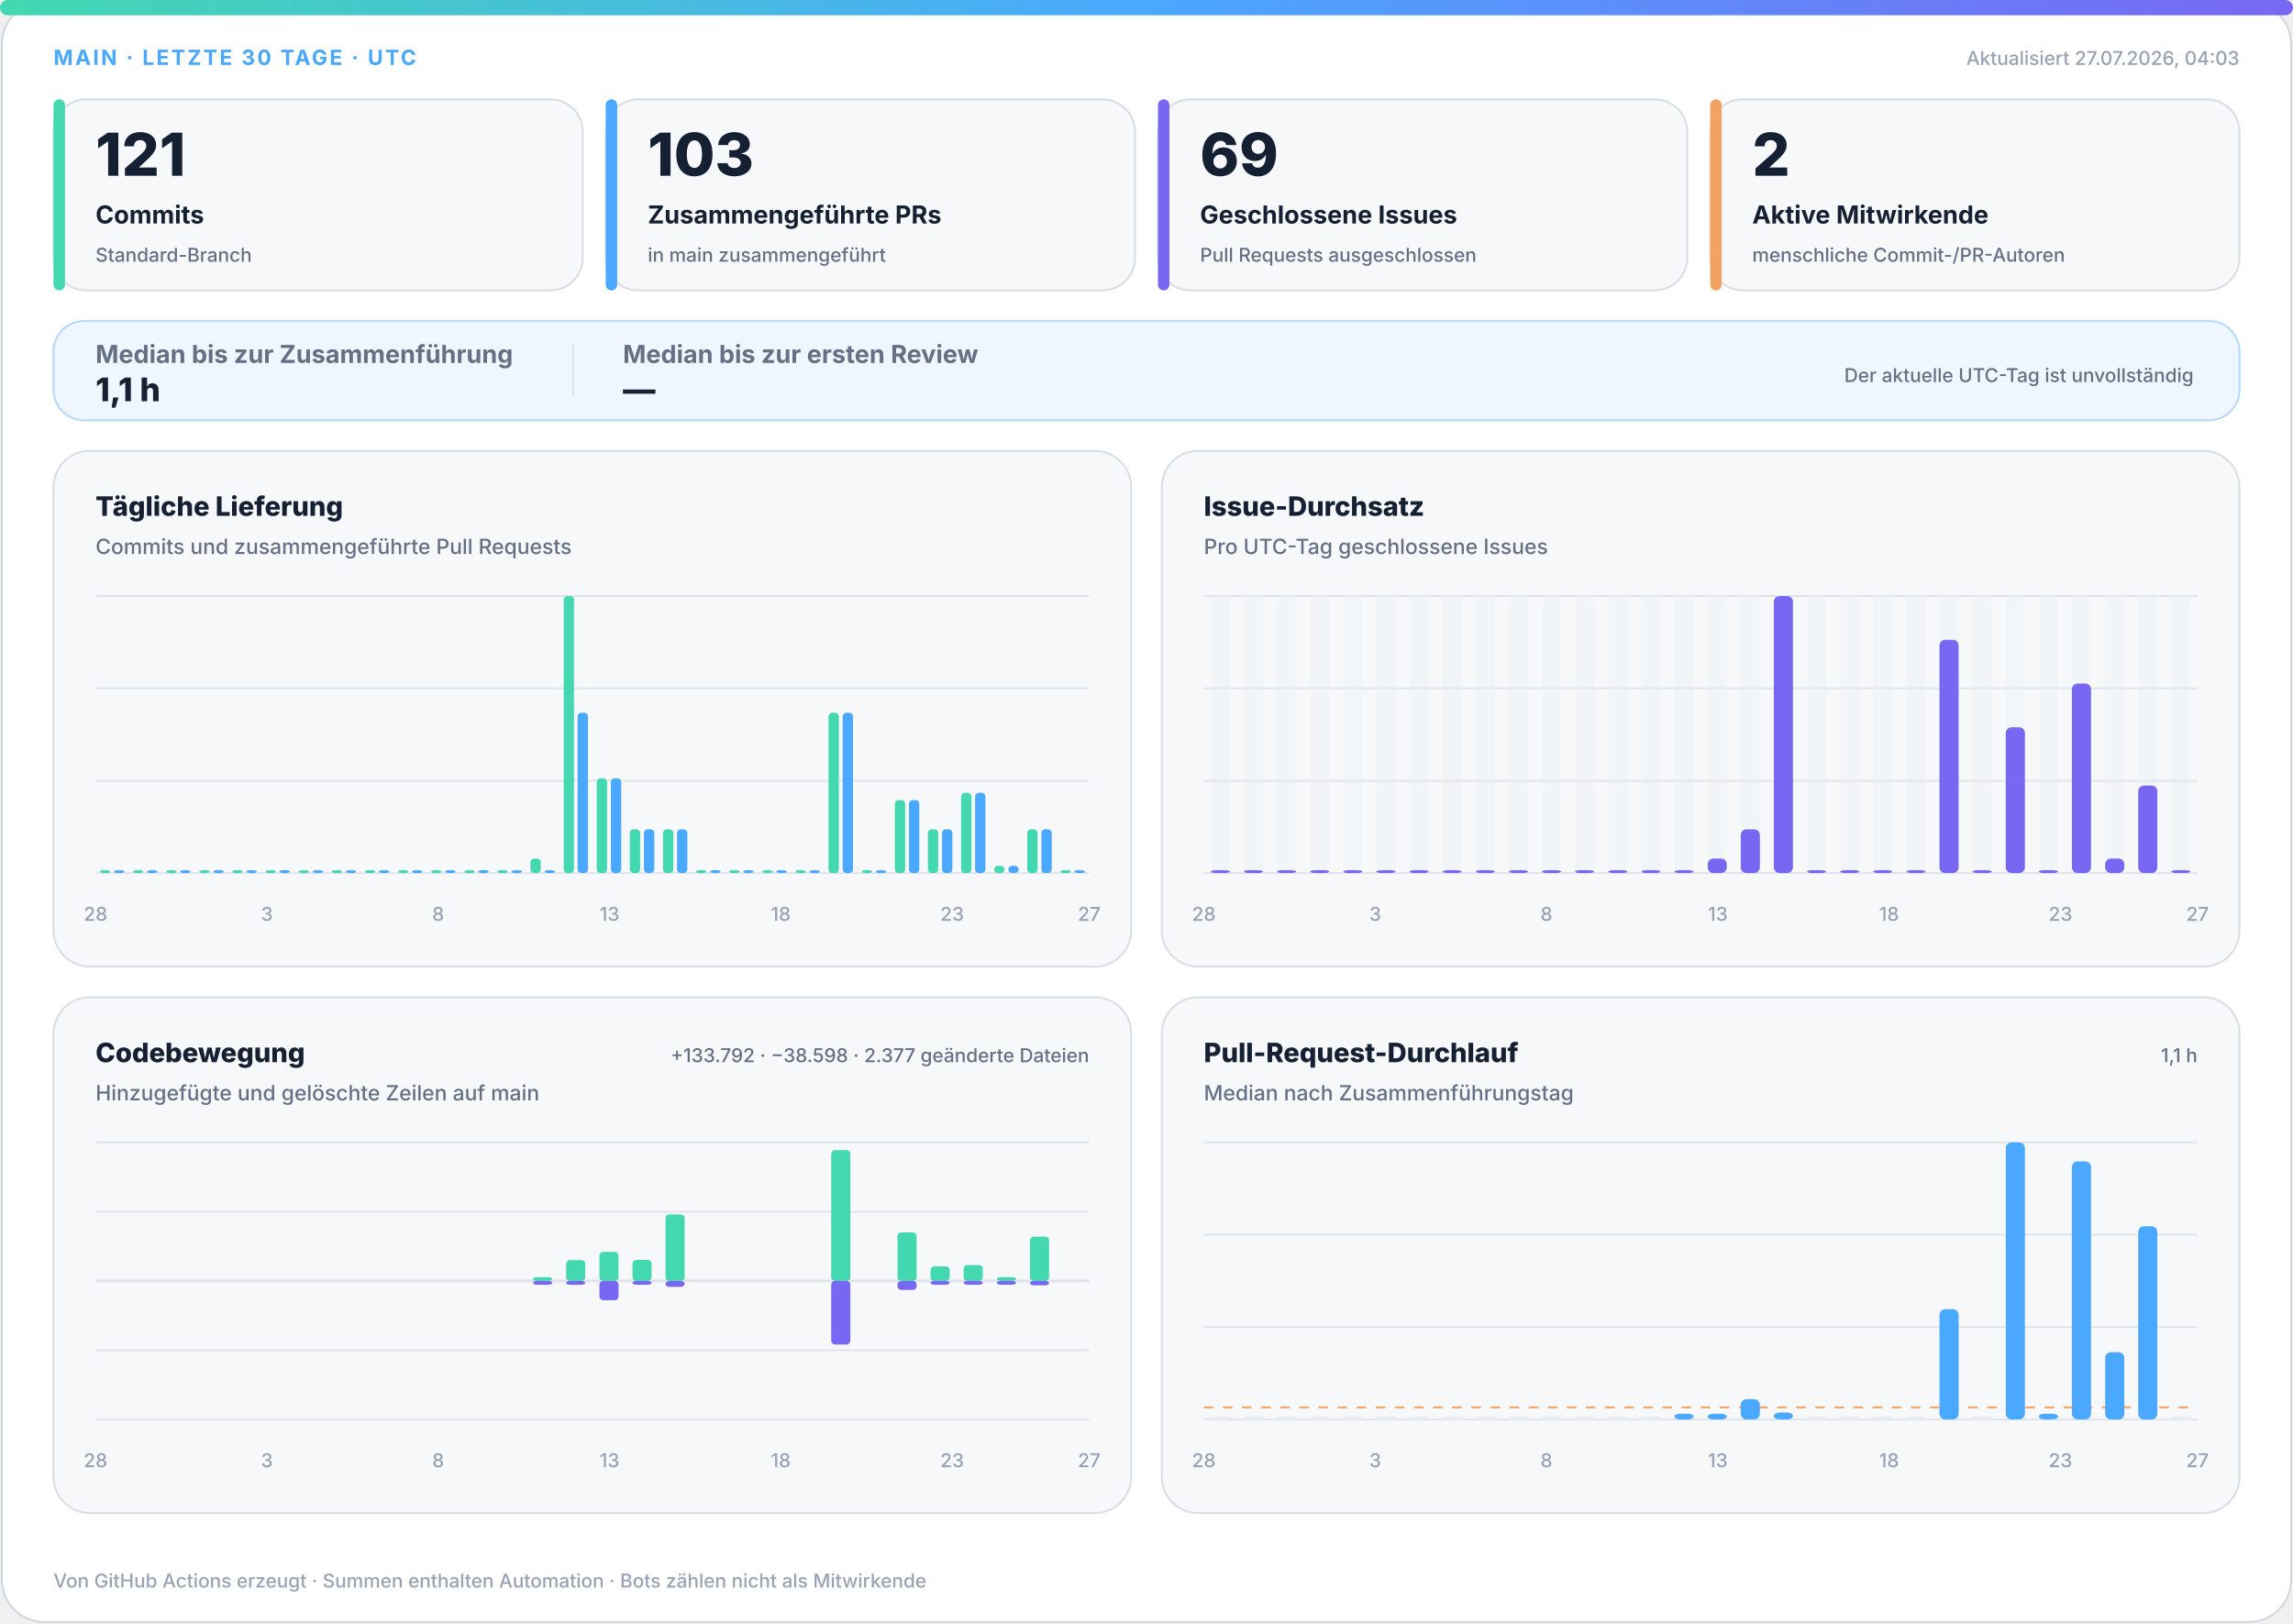
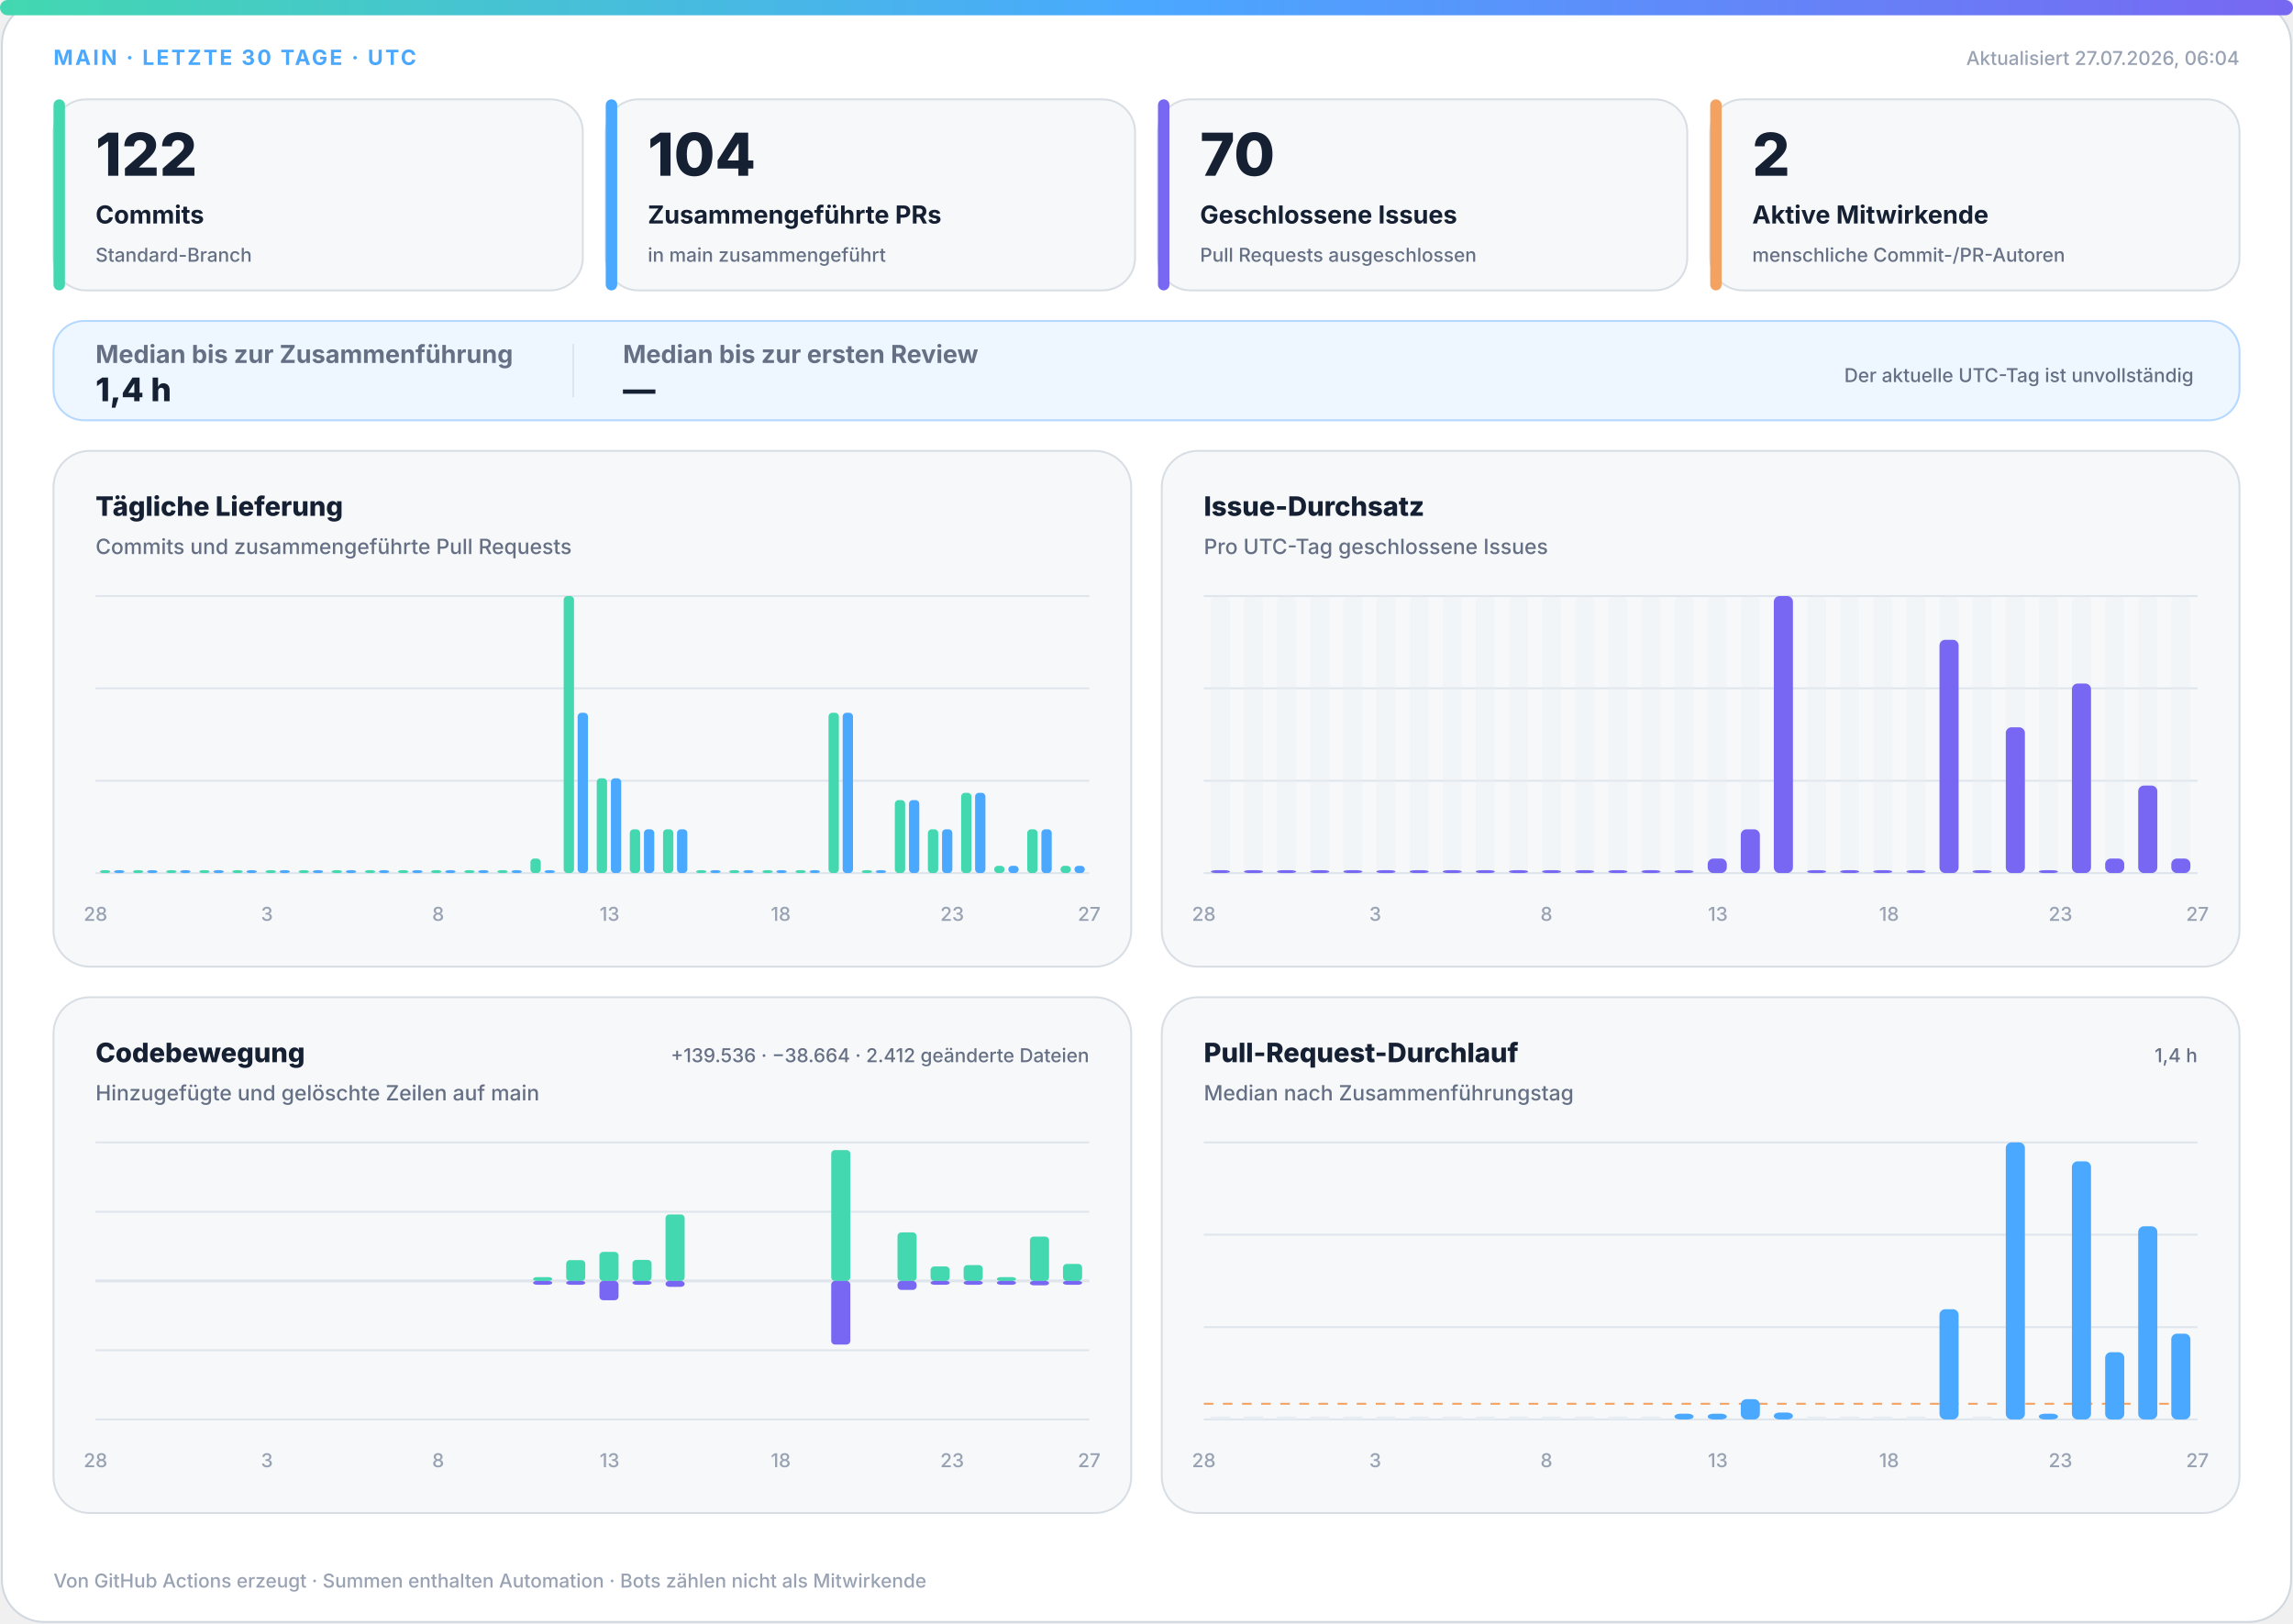
<svg xmlns="http://www.w3.org/2000/svg" width="1200" height="850" viewBox="0 0 1200 850" role="img" aria-labelledby="title desc">
  <defs>
    <linearGradient id="accent" x1="0" y1="0" x2="1" y2="0">
      <stop offset="0%" stop-color="#43d8b0" />
      <stop offset="50%" stop-color="#4aa8ff" />
      <stop offset="100%" stop-color="#7867f2" />
    </linearGradient>
    <linearGradient id="soft" x1="0" y1="0" x2="1" y2="1">
      <stop offset="0%" stop-color="#43d8b0" stop-opacity=".18" />
      <stop offset="100%" stop-color="#7867f2" stop-opacity=".12" />
    </linearGradient>
  </defs>
  <style>
.bg{fill:#fff;stroke:#d0d7de}.surface{fill:#f6f8fa;stroke:#d8dee4}.strong{fill:#eef7ff;stroke:#b6d8ff}.ink{fill:#162033}.muted{fill:#667085}.faint{fill:#98a2b3}.grid{stroke:#dfe5ec}.track{fill:#e7edf3}
.meta{font:750 11px -apple-system,BlinkMacSystemFont,"Segoe UI",sans-serif;letter-spacing:1.1px}.value{font:820 31px -apple-system,BlinkMacSystemFont,"Segoe UI",sans-serif}.label{font:720 13px -apple-system,BlinkMacSystemFont,"Segoe UI",sans-serif}.scope{font:520 10px -apple-system,BlinkMacSystemFont,"Segoe UI",sans-serif}.chart-title{font:760 14px -apple-system,BlinkMacSystemFont,"Segoe UI",sans-serif}.chart-subtitle{font:520 11px -apple-system,BlinkMacSystemFont,"Segoe UI",sans-serif}.small{font:540 10px -apple-system,BlinkMacSystemFont,"Segoe UI",sans-serif}.flow-value{font:780 17px -apple-system,BlinkMacSystemFont,"Segoe UI",sans-serif}
@media(prefers-color-scheme:dark){.bg{fill:#0d1117;stroke:#30363d}.surface{fill:#161b22;stroke:#30363d}.strong{fill:#10263a;stroke:#244d70}.ink{fill:#f0f6fc}.muted{fill:#a7b0bc}.faint{fill:#7d8590}.grid{stroke:#30363d}.track{fill:#27313d}}
</style>
  <rect class="bg" x="1" y="1" width="1198" height="848" rx="22" />
  <rect x="0" y="0" width="1200" height="8" rx="4" fill="url(#accent)" />
  <text class="meta" x="28" y="34" fill="#4aa8ff">MAIN · LETZTE 30 TAGE · UTC</text>
-   <text class="small faint" x="1172" y="34" text-anchor="end">Aktualisiert 27.07.2026, 04:03</text>
+   <text class="small faint" x="1172" y="34" text-anchor="end">Aktualisiert 27.07.2026, 06:04</text>
  <g>
    <rect class="surface" x="28" y="52" width="277" height="100" rx="17" />
    <rect x="28" y="52" width="6" height="100" rx="3" fill="#43d8b0" />
-     <text class="value ink" x="50" y="92" style="font-size:31px">121</text>
+     <text class="value ink" x="50" y="92" style="font-size:31px">122</text>
    <text class="label ink" x="50" y="117" style="font-size:13px">Commits</text>
    <text class="scope muted" x="50" y="137" style="font-size:10px">Standard-Branch</text>
  </g>
  <g>
    <rect class="surface" x="317" y="52" width="277" height="100" rx="17" />
    <rect x="317" y="52" width="6" height="100" rx="3" fill="#4aa8ff" />
-     <text class="value ink" x="339" y="92" style="font-size:31px">103</text>
+     <text class="value ink" x="339" y="92" style="font-size:31px">104</text>
    <text class="label ink" x="339" y="117" style="font-size:13px">Zusammengeführte PRs</text>
    <text class="scope muted" x="339" y="137" style="font-size:10px">in main zusammengeführt</text>
  </g>
  <g>
    <rect class="surface" x="606" y="52" width="277" height="100" rx="17" />
    <rect x="606" y="52" width="6" height="100" rx="3" fill="#7867f2" />
-     <text class="value ink" x="628" y="92" style="font-size:31px">69</text>
+     <text class="value ink" x="628" y="92" style="font-size:31px">70</text>
    <text class="label ink" x="628" y="117" style="font-size:13px">Geschlossene Issues</text>
    <text class="scope muted" x="628" y="137" style="font-size:10px">Pull Requests ausgeschlossen</text>
  </g>
  <g>
    <rect class="surface" x="895" y="52" width="277" height="100" rx="17" />
    <rect x="895" y="52" width="6" height="100" rx="3" fill="#f4a261" />
    <text class="value ink" x="917" y="92" style="font-size:31px">2</text>
    <text class="label ink" x="917" y="117" style="font-size:13px">Aktive Mitwirkende</text>
    <text class="scope muted" x="917" y="137" style="font-size:10px">menschliche Commit-/PR-Autoren</text>
  </g>
  <g>
    <rect class="strong" x="28" y="168" width="1144" height="52" rx="16" fill="url(#soft)" />
    <text class="label muted" x="50" y="190">Median bis zur Zusammenführung</text>
-     <text class="flow-value ink" x="50" y="210">1,1 h</text>
+     <text class="flow-value ink" x="50" y="210">1,4 h</text>
    <line class="grid" x1="300" y1="180" x2="300" y2="208" />
    <text class="label muted" x="326" y="190">Median bis zur ersten Review</text>
    <text class="flow-value ink" x="326" y="210">—</text>
    <text class="scope muted" x="1148" y="200" text-anchor="end">Der aktuelle UTC-Tag ist unvollständig</text>
  </g>
  <g>
    <rect class="surface" x="28" y="236" width="564" height="270" rx="19" />
    <text class="chart-title ink" x="50" y="270">Tägliche Lieferung</text>
    <text class="chart-subtitle muted" x="50" y="290">Commits und zusammengeführte Pull Requests</text>
    <line class="grid" x1="50" y1="312.0" x2="570" y2="312.0" />
    <line class="grid" x1="50" y1="360.3" x2="570" y2="360.3" />
    <line class="grid" x1="50" y1="408.7" x2="570" y2="408.7" />
    <line class="grid" x1="50" y1="457.0" x2="570" y2="457.0" />
    <rect x="52.3" y="455.5" width="5.4" height="1.5" rx="2" fill="#43d8b0" />
    <rect x="59.7" y="455.5" width="5.4" height="1.5" rx="2" fill="#4aa8ff" />
    <rect x="69.6" y="455.5" width="5.4" height="1.5" rx="2" fill="#43d8b0" />
    <rect x="77.0" y="455.5" width="5.4" height="1.5" rx="2" fill="#4aa8ff" />
    <rect x="87.0" y="455.5" width="5.4" height="1.5" rx="2" fill="#43d8b0" />
    <rect x="94.3" y="455.5" width="5.4" height="1.5" rx="2" fill="#4aa8ff" />
    <rect x="104.3" y="455.5" width="5.4" height="1.5" rx="2" fill="#43d8b0" />
    <rect x="111.7" y="455.5" width="5.4" height="1.5" rx="2" fill="#4aa8ff" />
    <rect x="121.6" y="455.5" width="5.4" height="1.5" rx="2" fill="#43d8b0" />
    <rect x="129.0" y="455.5" width="5.4" height="1.5" rx="2" fill="#4aa8ff" />
    <rect x="139.0" y="455.5" width="5.4" height="1.5" rx="2" fill="#43d8b0" />
    <rect x="146.3" y="455.5" width="5.4" height="1.5" rx="2" fill="#4aa8ff" />
    <rect x="156.3" y="455.5" width="5.4" height="1.5" rx="2" fill="#43d8b0" />
    <rect x="163.7" y="455.5" width="5.4" height="1.5" rx="2" fill="#4aa8ff" />
    <rect x="173.6" y="455.5" width="5.4" height="1.5" rx="2" fill="#43d8b0" />
    <rect x="181.0" y="455.5" width="5.4" height="1.5" rx="2" fill="#4aa8ff" />
    <rect x="191.0" y="455.5" width="5.4" height="1.5" rx="2" fill="#43d8b0" />
    <rect x="198.3" y="455.5" width="5.4" height="1.5" rx="2" fill="#4aa8ff" />
    <rect x="208.3" y="455.5" width="5.4" height="1.5" rx="2" fill="#43d8b0" />
    <rect x="215.7" y="455.5" width="5.4" height="1.5" rx="2" fill="#4aa8ff" />
    <rect x="225.6" y="455.5" width="5.4" height="1.5" rx="2" fill="#43d8b0" />
    <rect x="233.0" y="455.5" width="5.4" height="1.5" rx="2" fill="#4aa8ff" />
    <rect x="243.0" y="455.5" width="5.4" height="1.5" rx="2" fill="#43d8b0" />
    <rect x="250.3" y="455.5" width="5.4" height="1.5" rx="2" fill="#4aa8ff" />
    <rect x="260.3" y="455.5" width="5.4" height="1.5" rx="2" fill="#43d8b0" />
    <rect x="267.7" y="455.5" width="5.4" height="1.5" rx="2" fill="#4aa8ff" />
    <rect x="277.6" y="449.4" width="5.4" height="7.6" rx="2" fill="#43d8b0" />
    <rect x="285.0" y="455.5" width="5.4" height="1.5" rx="2" fill="#4aa8ff" />
    <rect x="295.0" y="312.0" width="5.4" height="145.0" rx="2" fill="#43d8b0" />
    <rect x="302.3" y="373.1" width="5.4" height="83.9" rx="2" fill="#4aa8ff" />
    <rect x="312.3" y="407.4" width="5.4" height="49.6" rx="2" fill="#43d8b0" />
    <rect x="319.7" y="407.4" width="5.4" height="49.6" rx="2" fill="#4aa8ff" />
    <rect x="329.6" y="434.1" width="5.4" height="22.9" rx="2" fill="#43d8b0" />
    <rect x="337.0" y="434.1" width="5.4" height="22.9" rx="2" fill="#4aa8ff" />
    <rect x="347.0" y="434.1" width="5.4" height="22.9" rx="2" fill="#43d8b0" />
    <rect x="354.3" y="434.1" width="5.4" height="22.9" rx="2" fill="#4aa8ff" />
    <rect x="364.3" y="455.5" width="5.4" height="1.5" rx="2" fill="#43d8b0" />
    <rect x="371.7" y="455.5" width="5.4" height="1.5" rx="2" fill="#4aa8ff" />
    <rect x="381.6" y="455.5" width="5.4" height="1.5" rx="2" fill="#43d8b0" />
    <rect x="389.0" y="455.5" width="5.4" height="1.5" rx="2" fill="#4aa8ff" />
    <rect x="399.0" y="455.5" width="5.4" height="1.5" rx="2" fill="#43d8b0" />
    <rect x="406.3" y="455.5" width="5.4" height="1.5" rx="2" fill="#4aa8ff" />
    <rect x="416.3" y="455.5" width="5.4" height="1.5" rx="2" fill="#43d8b0" />
    <rect x="423.7" y="455.5" width="5.4" height="1.5" rx="2" fill="#4aa8ff" />
    <rect x="433.6" y="373.1" width="5.4" height="83.9" rx="2" fill="#43d8b0" />
    <rect x="441.0" y="373.1" width="5.4" height="83.9" rx="2" fill="#4aa8ff" />
    <rect x="451.0" y="455.5" width="5.4" height="1.5" rx="2" fill="#43d8b0" />
    <rect x="458.3" y="455.5" width="5.4" height="1.5" rx="2" fill="#4aa8ff" />
    <rect x="468.3" y="418.8" width="5.4" height="38.2" rx="2" fill="#43d8b0" />
    <rect x="475.7" y="418.8" width="5.4" height="38.2" rx="2" fill="#4aa8ff" />
    <rect x="485.6" y="434.1" width="5.4" height="22.9" rx="2" fill="#43d8b0" />
    <rect x="493.0" y="434.1" width="5.4" height="22.9" rx="2" fill="#4aa8ff" />
    <rect x="503.0" y="415.0" width="5.4" height="42.0" rx="2" fill="#43d8b0" />
    <rect x="510.3" y="415.0" width="5.4" height="42.0" rx="2" fill="#4aa8ff" />
    <rect x="520.3" y="453.2" width="5.4" height="3.8" rx="2" fill="#43d8b0" />
    <rect x="527.7" y="453.2" width="5.4" height="3.8" rx="2" fill="#4aa8ff" />
    <rect x="537.6" y="434.1" width="5.4" height="22.9" rx="2" fill="#43d8b0" />
    <rect x="545.0" y="434.1" width="5.4" height="22.9" rx="2" fill="#4aa8ff" />
-     <rect x="555.0" y="455.5" width="5.4" height="1.5" rx="2" fill="#43d8b0" />
-     <rect x="562.3" y="455.5" width="5.4" height="1.5" rx="2" fill="#4aa8ff" />
+     <rect x="555.0" y="453.2" width="5.4" height="3.8" rx="2" fill="#43d8b0" />
+     <rect x="562.3" y="453.2" width="5.4" height="3.8" rx="2" fill="#4aa8ff" />
    <text class="small faint" x="50.0" y="482" text-anchor="middle">28</text>
    <text class="small faint" x="139.7" y="482" text-anchor="middle">3</text>
    <text class="small faint" x="229.3" y="482" text-anchor="middle">8</text>
    <text class="small faint" x="319.0" y="482" text-anchor="middle">13</text>
    <text class="small faint" x="408.6" y="482" text-anchor="middle">18</text>
    <text class="small faint" x="498.3" y="482" text-anchor="middle">23</text>
    <text class="small faint" x="570.0" y="482" text-anchor="middle">27</text>
  </g>
  <g>
    <rect class="surface" x="608" y="236" width="564" height="270" rx="19" />
    <text class="chart-title ink" x="630" y="270">Issue-Durchsatz</text>
    <text class="chart-subtitle muted" x="630" y="290">Pro UTC-Tag geschlossene Issues</text>
    <line class="grid" x1="630" y1="312.0" x2="1150" y2="312.0" />
    <line class="grid" x1="630" y1="360.3" x2="1150" y2="360.3" />
    <line class="grid" x1="630" y1="408.7" x2="1150" y2="408.7" />
    <line class="grid" x1="630" y1="457.0" x2="1150" y2="457.0" />
    <g>
      <rect class="track" x="633.7" y="312" width="10.0" height="145" rx="3" opacity=".3" />
      <rect x="633.7" y="455.5" width="10.0" height="1.5" rx="3" fill="#7867f2" />
    </g>
    <g>
      <rect class="track" x="651.0" y="312" width="10.0" height="145" rx="3" opacity=".3" />
      <rect x="651.0" y="455.5" width="10.0" height="1.5" rx="3" fill="#7867f2" />
    </g>
    <g>
      <rect class="track" x="668.3" y="312" width="10.0" height="145" rx="3" opacity=".3" />
      <rect x="668.3" y="455.5" width="10.0" height="1.5" rx="3" fill="#7867f2" />
    </g>
    <g>
      <rect class="track" x="685.7" y="312" width="10.0" height="145" rx="3" opacity=".3" />
      <rect x="685.7" y="455.5" width="10.0" height="1.5" rx="3" fill="#7867f2" />
    </g>
    <g>
      <rect class="track" x="703.0" y="312" width="10.0" height="145" rx="3" opacity=".3" />
      <rect x="703.0" y="455.5" width="10.0" height="1.5" rx="3" fill="#7867f2" />
    </g>
    <g>
      <rect class="track" x="720.3" y="312" width="10.0" height="145" rx="3" opacity=".3" />
      <rect x="720.3" y="455.5" width="10.0" height="1.5" rx="3" fill="#7867f2" />
    </g>
    <g>
      <rect class="track" x="737.7" y="312" width="10.0" height="145" rx="3" opacity=".3" />
      <rect x="737.7" y="455.5" width="10.0" height="1.5" rx="3" fill="#7867f2" />
    </g>
    <g>
      <rect class="track" x="755.0" y="312" width="10.0" height="145" rx="3" opacity=".3" />
      <rect x="755.0" y="455.5" width="10.0" height="1.5" rx="3" fill="#7867f2" />
    </g>
    <g>
      <rect class="track" x="772.3" y="312" width="10.0" height="145" rx="3" opacity=".3" />
      <rect x="772.3" y="455.5" width="10.0" height="1.5" rx="3" fill="#7867f2" />
    </g>
    <g>
      <rect class="track" x="789.7" y="312" width="10.0" height="145" rx="3" opacity=".3" />
      <rect x="789.7" y="455.5" width="10.0" height="1.5" rx="3" fill="#7867f2" />
    </g>
    <g>
      <rect class="track" x="807.0" y="312" width="10.0" height="145" rx="3" opacity=".3" />
      <rect x="807.0" y="455.5" width="10.0" height="1.5" rx="3" fill="#7867f2" />
    </g>
    <g>
      <rect class="track" x="824.3" y="312" width="10.0" height="145" rx="3" opacity=".3" />
      <rect x="824.3" y="455.5" width="10.0" height="1.5" rx="3" fill="#7867f2" />
    </g>
    <g>
      <rect class="track" x="841.7" y="312" width="10.0" height="145" rx="3" opacity=".3" />
      <rect x="841.7" y="455.5" width="10.0" height="1.5" rx="3" fill="#7867f2" />
    </g>
    <g>
      <rect class="track" x="859.0" y="312" width="10.0" height="145" rx="3" opacity=".3" />
      <rect x="859.0" y="455.5" width="10.0" height="1.5" rx="3" fill="#7867f2" />
    </g>
    <g>
      <rect class="track" x="876.3" y="312" width="10.0" height="145" rx="3" opacity=".3" />
      <rect x="876.3" y="455.5" width="10.0" height="1.5" rx="3" fill="#7867f2" />
    </g>
    <g>
      <rect class="track" x="893.7" y="312" width="10.0" height="145" rx="3" opacity=".3" />
      <rect x="893.7" y="449.4" width="10.0" height="7.6" rx="3" fill="#7867f2" />
    </g>
    <g>
      <rect class="track" x="911.0" y="312" width="10.0" height="145" rx="3" opacity=".3" />
      <rect x="911.0" y="434.1" width="10.0" height="22.9" rx="3" fill="#7867f2" />
    </g>
    <g>
      <rect class="track" x="928.3" y="312" width="10.0" height="145" rx="3" opacity=".3" />
      <rect x="928.3" y="312.0" width="10.0" height="145.0" rx="3" fill="#7867f2" />
    </g>
    <g>
      <rect class="track" x="945.7" y="312" width="10.0" height="145" rx="3" opacity=".3" />
      <rect x="945.7" y="455.5" width="10.0" height="1.5" rx="3" fill="#7867f2" />
    </g>
    <g>
      <rect class="track" x="963.0" y="312" width="10.0" height="145" rx="3" opacity=".3" />
      <rect x="963.0" y="455.5" width="10.0" height="1.5" rx="3" fill="#7867f2" />
    </g>
    <g>
      <rect class="track" x="980.3" y="312" width="10.0" height="145" rx="3" opacity=".3" />
      <rect x="980.3" y="455.5" width="10.0" height="1.5" rx="3" fill="#7867f2" />
    </g>
    <g>
      <rect class="track" x="997.7" y="312" width="10.0" height="145" rx="3" opacity=".3" />
      <rect x="997.7" y="455.5" width="10.0" height="1.5" rx="3" fill="#7867f2" />
    </g>
    <g>
      <rect class="track" x="1015.0" y="312" width="10.0" height="145" rx="3" opacity=".3" />
      <rect x="1015.0" y="334.9" width="10.0" height="122.1" rx="3" fill="#7867f2" />
    </g>
    <g>
      <rect class="track" x="1032.3" y="312" width="10.0" height="145" rx="3" opacity=".3" />
      <rect x="1032.3" y="455.5" width="10.0" height="1.5" rx="3" fill="#7867f2" />
    </g>
    <g>
      <rect class="track" x="1049.7" y="312" width="10.0" height="145" rx="3" opacity=".3" />
      <rect x="1049.7" y="380.7" width="10.0" height="76.3" rx="3" fill="#7867f2" />
    </g>
    <g>
      <rect class="track" x="1067.0" y="312" width="10.0" height="145" rx="3" opacity=".3" />
      <rect x="1067.0" y="455.5" width="10.0" height="1.5" rx="3" fill="#7867f2" />
    </g>
    <g>
      <rect class="track" x="1084.3" y="312" width="10.0" height="145" rx="3" opacity=".3" />
      <rect x="1084.3" y="357.8" width="10.0" height="99.2" rx="3" fill="#7867f2" />
    </g>
    <g>
      <rect class="track" x="1101.7" y="312" width="10.0" height="145" rx="3" opacity=".3" />
      <rect x="1101.7" y="449.4" width="10.0" height="7.6" rx="3" fill="#7867f2" />
    </g>
    <g>
      <rect class="track" x="1119.0" y="312" width="10.0" height="145" rx="3" opacity=".3" />
      <rect x="1119.0" y="411.2" width="10.0" height="45.8" rx="3" fill="#7867f2" />
    </g>
    <g>
      <rect class="track" x="1136.3" y="312" width="10.0" height="145" rx="3" opacity=".3" />
-       <rect x="1136.3" y="455.5" width="10.0" height="1.5" rx="3" fill="#7867f2" />
+       <rect x="1136.3" y="449.4" width="10.0" height="7.6" rx="3" fill="#7867f2" />
    </g>
    <text class="small faint" x="630.0" y="482" text-anchor="middle">28</text>
    <text class="small faint" x="719.7" y="482" text-anchor="middle">3</text>
    <text class="small faint" x="809.3" y="482" text-anchor="middle">8</text>
    <text class="small faint" x="899.0" y="482" text-anchor="middle">13</text>
    <text class="small faint" x="988.6" y="482" text-anchor="middle">18</text>
    <text class="small faint" x="1078.3" y="482" text-anchor="middle">23</text>
    <text class="small faint" x="1150.0" y="482" text-anchor="middle">27</text>
  </g>
  <g>
    <rect class="surface" x="28" y="522" width="564" height="270" rx="19" />
    <text class="chart-title ink" x="50" y="556">Codebewegung</text>
    <text class="chart-subtitle muted" x="50" y="576">Hinzugefügte und gelöschte Zeilen auf main</text>
-     <text class="small muted" x="570" y="556" text-anchor="end">+133.792 · −38.598 · 2.377 geänderte Dateien</text>
+     <text class="small muted" x="570" y="556" text-anchor="end">+139.536 · −38.664 · 2.412 geänderte Dateien</text>
    <line class="grid" x1="50" y1="598.0" x2="570" y2="598.0" />
    <line class="grid" x1="50" y1="634.3" x2="570" y2="634.3" />
    <line class="grid" x1="50" y1="670.5" x2="570" y2="670.5" />
    <line class="grid" x1="50" y1="706.8" x2="570" y2="706.8" />
    <line class="grid" x1="50" y1="743.0" x2="570" y2="743.0" />
    <line class="grid" x1="50" y1="670.5" x2="570" y2="670.5" stroke-width="1.5" />
    <rect x="53.7" y="670.5" width="10.0" height="0.0" rx="2" fill="#43d8b0" />
    <rect x="53.7" y="670.5" width="10.0" height="0.0" rx="2" fill="#7867f2" />
    <rect x="71.0" y="670.5" width="10.0" height="0.0" rx="2" fill="#43d8b0" />
    <rect x="71.0" y="670.5" width="10.0" height="0.0" rx="2" fill="#7867f2" />
    <rect x="88.3" y="670.5" width="10.0" height="0.0" rx="2" fill="#43d8b0" />
    <rect x="88.3" y="670.5" width="10.0" height="0.0" rx="2" fill="#7867f2" />
    <rect x="105.7" y="670.5" width="10.0" height="0.0" rx="2" fill="#43d8b0" />
    <rect x="105.7" y="670.5" width="10.0" height="0.0" rx="2" fill="#7867f2" />
    <rect x="123.0" y="670.5" width="10.0" height="0.0" rx="2" fill="#43d8b0" />
    <rect x="123.0" y="670.5" width="10.0" height="0.0" rx="2" fill="#7867f2" />
    <rect x="140.3" y="670.5" width="10.0" height="0.0" rx="2" fill="#43d8b0" />
    <rect x="140.3" y="670.5" width="10.0" height="0.0" rx="2" fill="#7867f2" />
    <rect x="157.7" y="670.5" width="10.0" height="0.0" rx="2" fill="#43d8b0" />
    <rect x="157.7" y="670.5" width="10.0" height="0.0" rx="2" fill="#7867f2" />
    <rect x="175.0" y="670.5" width="10.0" height="0.0" rx="2" fill="#43d8b0" />
    <rect x="175.0" y="670.5" width="10.0" height="0.0" rx="2" fill="#7867f2" />
    <rect x="192.3" y="670.5" width="10.0" height="0.0" rx="2" fill="#43d8b0" />
    <rect x="192.3" y="670.5" width="10.0" height="0.0" rx="2" fill="#7867f2" />
    <rect x="209.7" y="670.5" width="10.0" height="0.0" rx="2" fill="#43d8b0" />
    <rect x="209.7" y="670.5" width="10.0" height="0.0" rx="2" fill="#7867f2" />
    <rect x="227.0" y="670.5" width="10.0" height="0.0" rx="2" fill="#43d8b0" />
    <rect x="227.0" y="670.5" width="10.0" height="0.0" rx="2" fill="#7867f2" />
    <rect x="244.3" y="670.5" width="10.0" height="0.0" rx="2" fill="#43d8b0" />
    <rect x="244.3" y="670.5" width="10.0" height="0.0" rx="2" fill="#7867f2" />
    <rect x="261.7" y="670.5" width="10.0" height="0.0" rx="2" fill="#43d8b0" />
    <rect x="261.7" y="670.5" width="10.0" height="0.0" rx="2" fill="#7867f2" />
    <rect x="279.0" y="668.5" width="10.0" height="2.0" rx="2" fill="#43d8b0" />
    <rect x="279.0" y="670.5" width="10.0" height="2.0" rx="2" fill="#7867f2" />
    <rect x="296.3" y="659.6" width="10.0" height="10.9" rx="2" fill="#43d8b0" />
    <rect x="296.3" y="670.5" width="10.0" height="2.0" rx="2" fill="#7867f2" />
    <rect x="313.7" y="655.3" width="10.0" height="15.2" rx="2" fill="#43d8b0" />
    <rect x="313.7" y="670.5" width="10.0" height="10.1" rx="2" fill="#7867f2" />
    <rect x="331.0" y="659.5" width="10.0" height="11.0" rx="2" fill="#43d8b0" />
    <rect x="331.0" y="670.5" width="10.0" height="2.0" rx="2" fill="#7867f2" />
    <rect x="348.3" y="635.7" width="10.0" height="34.8" rx="2" fill="#43d8b0" />
    <rect x="348.3" y="670.5" width="10.0" height="3.1" rx="2" fill="#7867f2" />
    <rect x="365.7" y="670.5" width="10.0" height="0.0" rx="2" fill="#43d8b0" />
    <rect x="365.7" y="670.5" width="10.0" height="0.0" rx="2" fill="#7867f2" />
    <rect x="383.0" y="670.5" width="10.0" height="0.0" rx="2" fill="#43d8b0" />
    <rect x="383.0" y="670.5" width="10.0" height="0.0" rx="2" fill="#7867f2" />
    <rect x="400.3" y="670.5" width="10.0" height="0.0" rx="2" fill="#43d8b0" />
    <rect x="400.3" y="670.5" width="10.0" height="0.0" rx="2" fill="#7867f2" />
    <rect x="417.7" y="670.5" width="10.0" height="0.0" rx="2" fill="#43d8b0" />
    <rect x="417.7" y="670.5" width="10.0" height="0.0" rx="2" fill="#7867f2" />
    <rect x="435.0" y="602.0" width="10.0" height="68.5" rx="2" fill="#43d8b0" />
    <rect x="435.0" y="670.5" width="10.0" height="33.3" rx="2" fill="#7867f2" />
    <rect x="452.3" y="670.5" width="10.0" height="0.0" rx="2" fill="#43d8b0" />
    <rect x="452.3" y="670.5" width="10.0" height="0.0" rx="2" fill="#7867f2" />
    <rect x="469.7" y="645.1" width="10.0" height="25.4" rx="2" fill="#43d8b0" />
    <rect x="469.7" y="670.5" width="10.0" height="4.7" rx="2" fill="#7867f2" />
    <rect x="487.0" y="662.9" width="10.0" height="7.6" rx="2" fill="#43d8b0" />
    <rect x="487.0" y="670.5" width="10.0" height="2.0" rx="2" fill="#7867f2" />
    <rect x="504.3" y="662.2" width="10.0" height="8.3" rx="2" fill="#43d8b0" />
    <rect x="504.3" y="670.5" width="10.0" height="2.0" rx="2" fill="#7867f2" />
    <rect x="521.7" y="668.5" width="10.0" height="2.0" rx="2" fill="#43d8b0" />
    <rect x="521.7" y="670.5" width="10.0" height="2.0" rx="2" fill="#7867f2" />
    <rect x="539.0" y="647.3" width="10.0" height="23.2" rx="2" fill="#43d8b0" />
    <rect x="539.0" y="670.5" width="10.0" height="2.3" rx="2" fill="#7867f2" />
-     <rect x="556.3" y="670.5" width="10.0" height="0.0" rx="2" fill="#43d8b0" />
-     <rect x="556.3" y="670.5" width="10.0" height="0.0" rx="2" fill="#7867f2" />
+     <rect x="556.3" y="661.6" width="10.0" height="8.9" rx="2" fill="#43d8b0" />
+     <rect x="556.3" y="670.5" width="10.0" height="2.0" rx="2" fill="#7867f2" />
    <text class="small faint" x="50.0" y="768" text-anchor="middle">28</text>
    <text class="small faint" x="139.7" y="768" text-anchor="middle">3</text>
    <text class="small faint" x="229.3" y="768" text-anchor="middle">8</text>
    <text class="small faint" x="319.0" y="768" text-anchor="middle">13</text>
    <text class="small faint" x="408.6" y="768" text-anchor="middle">18</text>
    <text class="small faint" x="498.3" y="768" text-anchor="middle">23</text>
    <text class="small faint" x="570.0" y="768" text-anchor="middle">27</text>
  </g>
  <g>
    <rect class="surface" x="608" y="522" width="564" height="270" rx="19" />
    <text class="chart-title ink" x="630" y="556">Pull-Request-Durchlauf</text>
    <text class="chart-subtitle muted" x="630" y="576">Median nach Zusammenführungstag</text>
-     <text class="small muted" x="1150" y="556" text-anchor="end">1,1 h</text>
+     <text class="small muted" x="1150" y="556" text-anchor="end">1,4 h</text>
    <line class="grid" x1="630" y1="598.0" x2="1150" y2="598.0" />
    <line class="grid" x1="630" y1="646.3" x2="1150" y2="646.3" />
    <line class="grid" x1="630" y1="694.7" x2="1150" y2="694.7" />
    <line class="grid" x1="630" y1="743.0" x2="1150" y2="743.0" />
-     <line x1="630" y1="736.7" x2="1150" y2="736.7" stroke="#f4a261" stroke-dasharray="5 5" />
+     <line x1="630" y1="734.8" x2="1150" y2="734.8" stroke="#f4a261" stroke-dasharray="5 5" />
    <rect class="track" x="633.7" y="741.5" width="10.0" height="1.5" />
    <rect class="track" x="651.0" y="741.5" width="10.0" height="1.5" />
    <rect class="track" x="668.3" y="741.5" width="10.0" height="1.5" />
    <rect class="track" x="685.7" y="741.5" width="10.0" height="1.5" />
    <rect class="track" x="703.0" y="741.5" width="10.0" height="1.5" />
    <rect class="track" x="720.3" y="741.5" width="10.0" height="1.5" />
    <rect class="track" x="737.7" y="741.5" width="10.0" height="1.5" />
    <rect class="track" x="755.0" y="741.5" width="10.0" height="1.5" />
    <rect class="track" x="772.3" y="741.5" width="10.0" height="1.5" />
    <rect class="track" x="789.7" y="741.5" width="10.0" height="1.5" />
    <rect class="track" x="807.0" y="741.5" width="10.0" height="1.5" />
    <rect class="track" x="824.3" y="741.5" width="10.0" height="1.5" />
    <rect class="track" x="841.7" y="741.5" width="10.0" height="1.5" />
    <rect class="track" x="859.0" y="741.5" width="10.0" height="1.5" />
    <rect x="876.3" y="740.0" width="10.0" height="3.0" rx="3" fill="#4aa8ff" />
    <rect x="893.7" y="740.0" width="10.0" height="3.0" rx="3" fill="#4aa8ff" />
    <rect x="911.0" y="732.4" width="10.0" height="10.6" rx="3" fill="#4aa8ff" />
    <rect x="928.3" y="739.4" width="10.0" height="3.6" rx="3" fill="#4aa8ff" />
    <rect class="track" x="945.7" y="741.5" width="10.0" height="1.5" />
    <rect class="track" x="963.0" y="741.5" width="10.0" height="1.5" />
    <rect class="track" x="980.3" y="741.5" width="10.0" height="1.5" />
    <rect class="track" x="997.7" y="741.5" width="10.0" height="1.5" />
    <rect x="1015.0" y="685.3" width="10.0" height="57.7" rx="3" fill="#4aa8ff" />
    <rect class="track" x="1032.3" y="741.5" width="10.0" height="1.5" />
    <rect x="1049.7" y="598.0" width="10.0" height="145.0" rx="3" fill="#4aa8ff" />
    <rect x="1067.0" y="740.0" width="10.0" height="3.0" rx="3" fill="#4aa8ff" />
    <rect x="1084.3" y="607.9" width="10.0" height="135.1" rx="3" fill="#4aa8ff" />
    <rect x="1101.7" y="707.8" width="10.0" height="35.2" rx="3" fill="#4aa8ff" />
    <rect x="1119.0" y="641.9" width="10.0" height="101.1" rx="3" fill="#4aa8ff" />
-     <rect class="track" x="1136.3" y="741.5" width="10.0" height="1.5" />
+     <rect x="1136.3" y="698.1" width="10.0" height="44.9" rx="3" fill="#4aa8ff" />
    <text class="small faint" x="630.0" y="768" text-anchor="middle">28</text>
    <text class="small faint" x="719.7" y="768" text-anchor="middle">3</text>
    <text class="small faint" x="809.3" y="768" text-anchor="middle">8</text>
    <text class="small faint" x="899.0" y="768" text-anchor="middle">13</text>
    <text class="small faint" x="988.6" y="768" text-anchor="middle">18</text>
    <text class="small faint" x="1078.3" y="768" text-anchor="middle">23</text>
    <text class="small faint" x="1150.0" y="768" text-anchor="middle">27</text>
  </g>
  <text class="small faint" x="28" y="831">Von GitHub Actions erzeugt · Summen enthalten Automation · Bots zählen nicht als Mitwirkende</text>
</svg>
